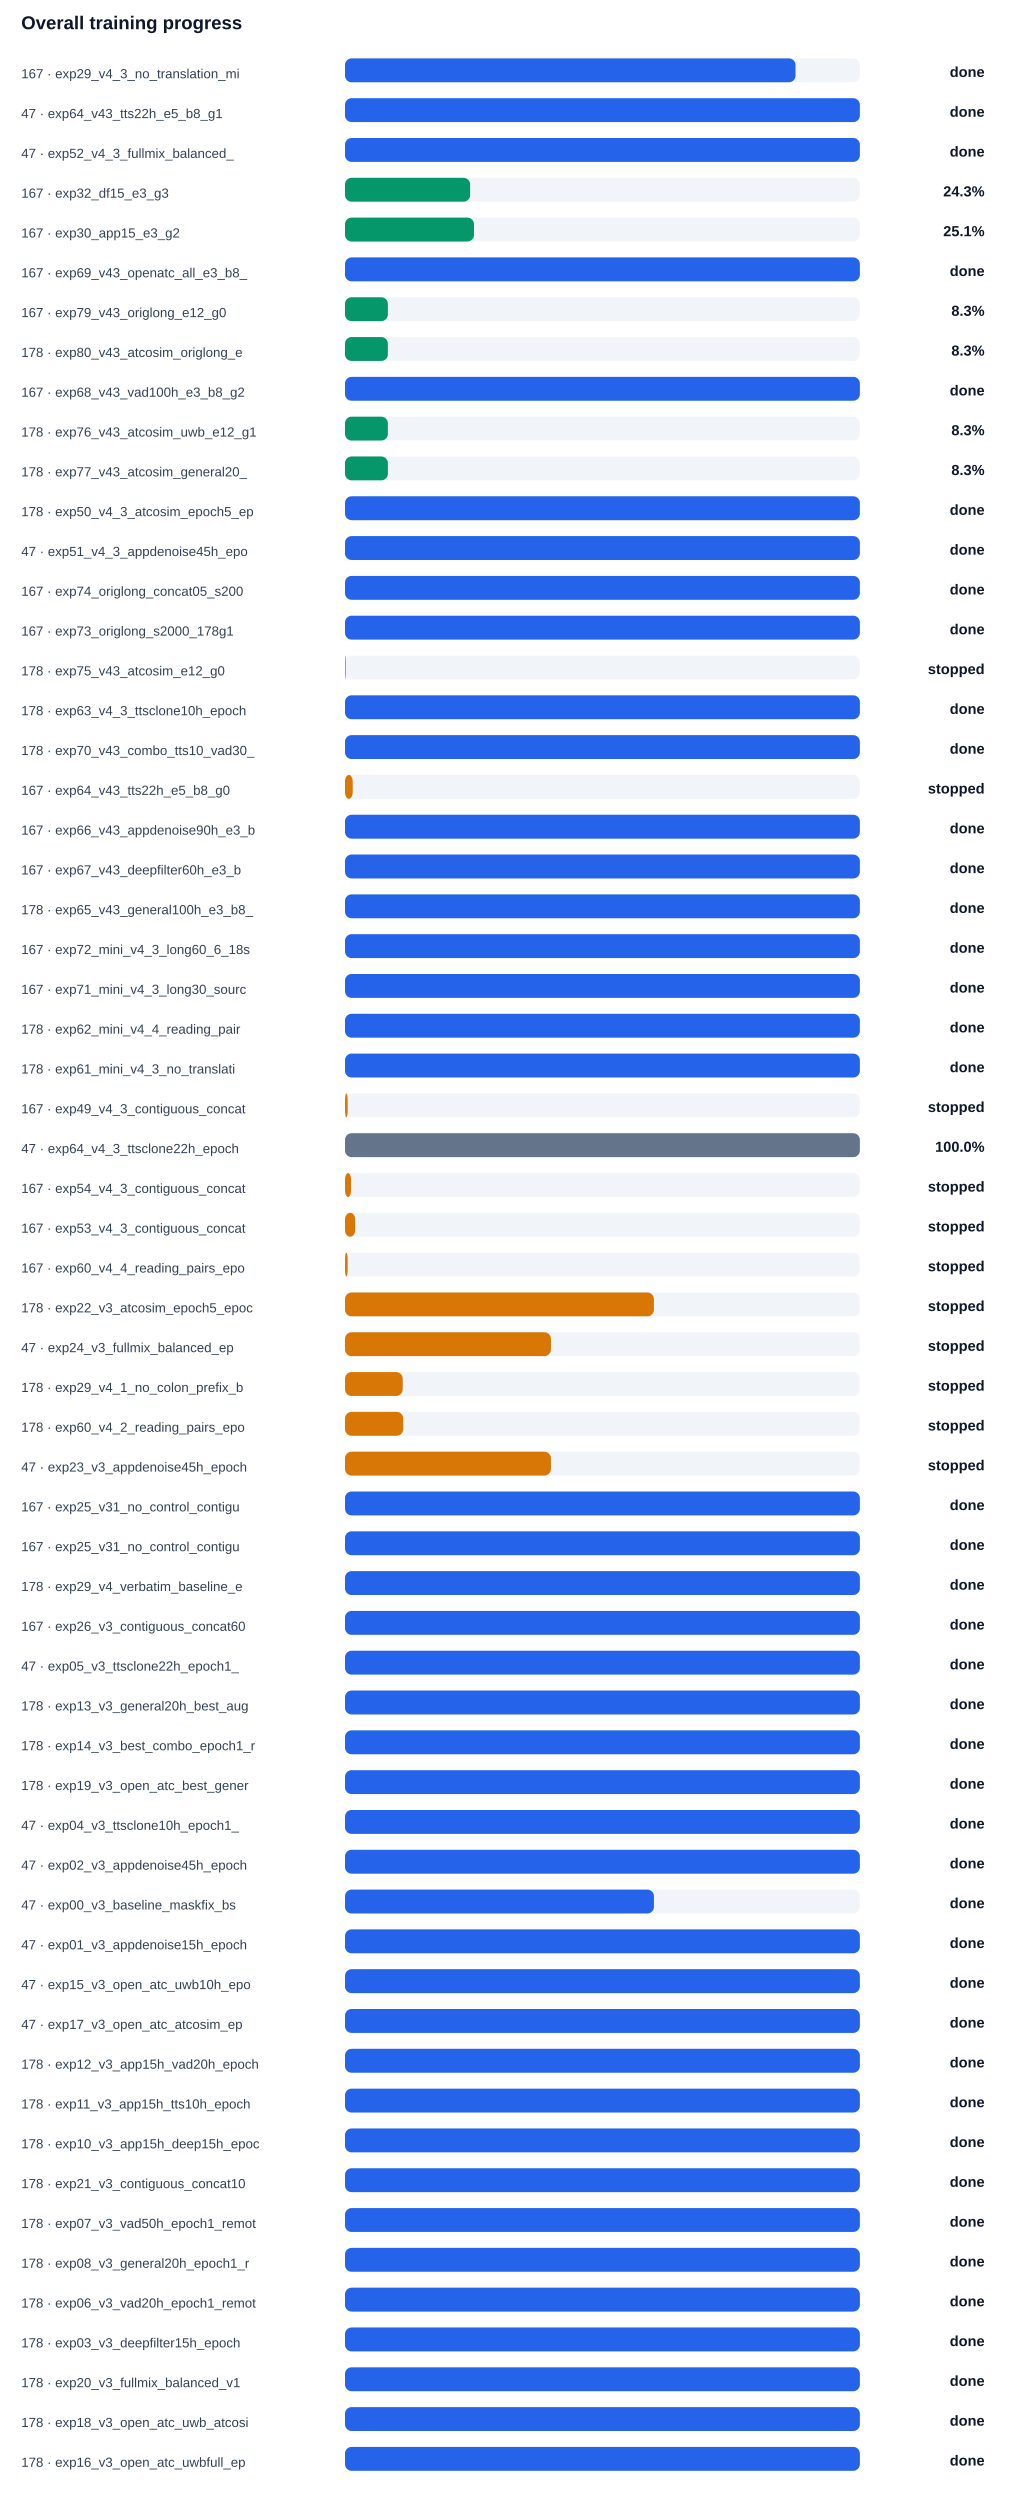
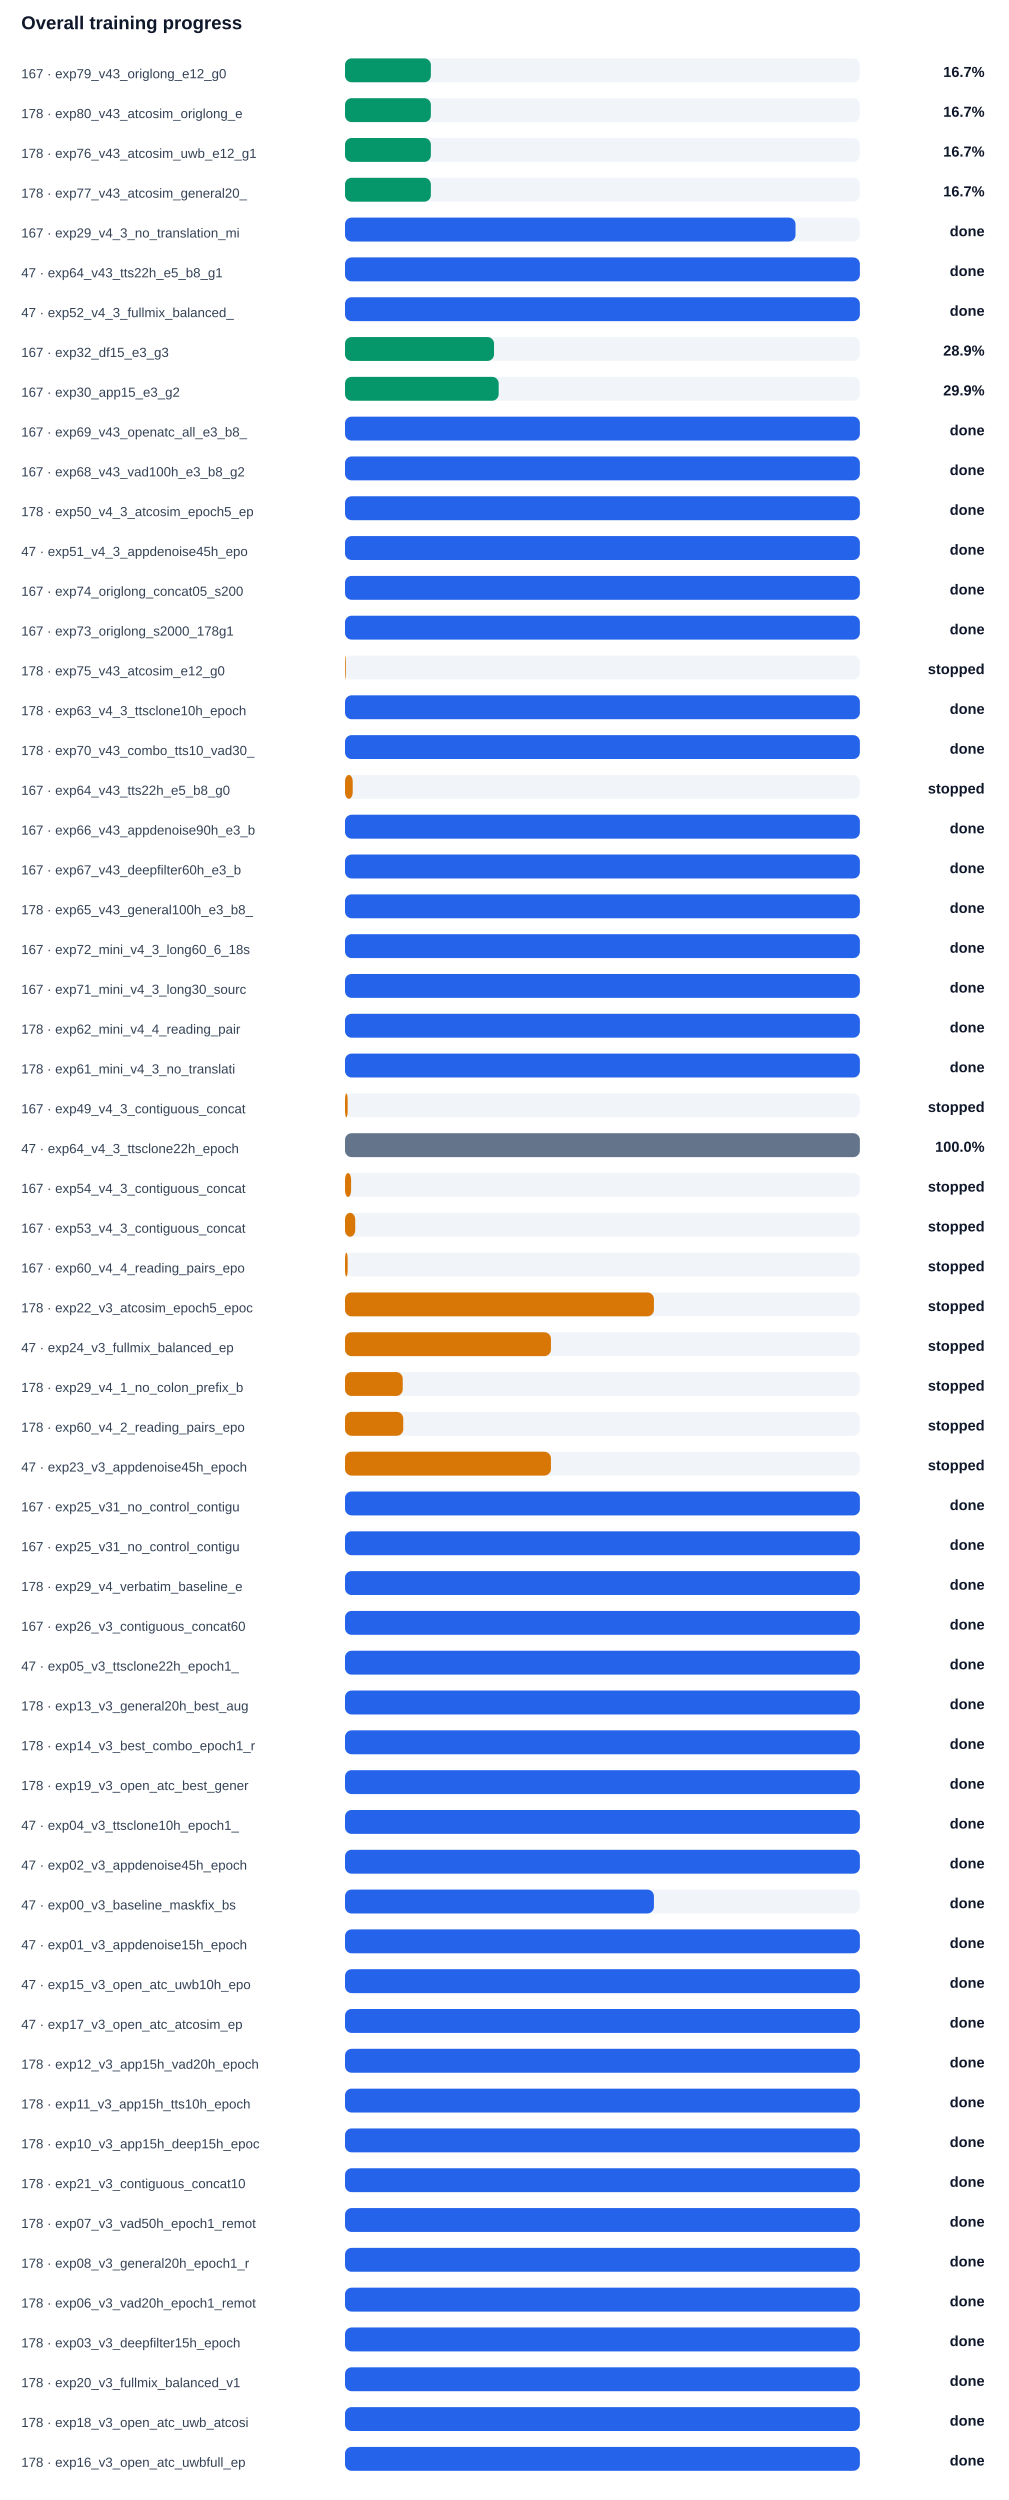
<svg xmlns="http://www.w3.org/2000/svg" width="100%" viewBox="0 0 760 1884" style="max-width:760px;background:#ffffff;border:1px solid #e5e7eb;border-radius:10px;">
  <text x="16.0" y="22.0" font-size="14" fill="#0f172a" text-anchor="start" font-family="Arial, sans-serif" font-weight="700">Overall training progress</text>
-   <text x="16.0" y="59.0" font-size="10" fill="#334155" text-anchor="start" font-family="Arial, sans-serif" font-weight="400">167 · exp29_v4_3_no_translation_mi</text>
+   <text x="16.0" y="59.0" font-size="10" fill="#334155" text-anchor="start" font-family="Arial, sans-serif" font-weight="400">167 · exp79_v43_origlong_e12_g0</text>
  <rect x="260" y="44" width="388" height="18" rx="5" fill="#f1f5f9" />
-   <rect x="260" y="44" width="339.5" height="18" rx="5" fill="#2563eb" />
-   <text x="742.0" y="58.0" font-size="11" fill="#0f172a" text-anchor="end" font-family="Arial, sans-serif" font-weight="700">done</text>
-   <text x="16.0" y="89.0" font-size="10" fill="#334155" text-anchor="start" font-family="Arial, sans-serif" font-weight="400">47 · exp64_v43_tts22h_e5_b8_g1</text>
+   <rect x="260" y="44" width="64.7" height="18" rx="5" fill="#059669" />
+   <text x="742.0" y="58.0" font-size="11" fill="#0f172a" text-anchor="end" font-family="Arial, sans-serif" font-weight="700">16.7%</text>
+   <text x="16.0" y="89.0" font-size="10" fill="#334155" text-anchor="start" font-family="Arial, sans-serif" font-weight="400">178 · exp80_v43_atcosim_origlong_e</text>
  <rect x="260" y="74" width="388" height="18" rx="5" fill="#f1f5f9" />
-   <rect x="260" y="74" width="388.0" height="18" rx="5" fill="#2563eb" />
-   <text x="742.0" y="88.0" font-size="11" fill="#0f172a" text-anchor="end" font-family="Arial, sans-serif" font-weight="700">done</text>
-   <text x="16.0" y="119.0" font-size="10" fill="#334155" text-anchor="start" font-family="Arial, sans-serif" font-weight="400">47 · exp52_v4_3_fullmix_balanced_</text>
+   <rect x="260" y="74" width="64.7" height="18" rx="5" fill="#059669" />
+   <text x="742.0" y="88.0" font-size="11" fill="#0f172a" text-anchor="end" font-family="Arial, sans-serif" font-weight="700">16.7%</text>
+   <text x="16.0" y="119.0" font-size="10" fill="#334155" text-anchor="start" font-family="Arial, sans-serif" font-weight="400">178 · exp76_v43_atcosim_uwb_e12_g1</text>
  <rect x="260" y="104" width="388" height="18" rx="5" fill="#f1f5f9" />
-   <rect x="260" y="104" width="388.0" height="18" rx="5" fill="#2563eb" />
-   <text x="742.0" y="118.0" font-size="11" fill="#0f172a" text-anchor="end" font-family="Arial, sans-serif" font-weight="700">done</text>
-   <text x="16.0" y="149.0" font-size="10" fill="#334155" text-anchor="start" font-family="Arial, sans-serif" font-weight="400">167 · exp32_df15_e3_g3</text>
+   <rect x="260" y="104" width="64.7" height="18" rx="5" fill="#059669" />
+   <text x="742.0" y="118.0" font-size="11" fill="#0f172a" text-anchor="end" font-family="Arial, sans-serif" font-weight="700">16.7%</text>
+   <text x="16.0" y="149.0" font-size="10" fill="#334155" text-anchor="start" font-family="Arial, sans-serif" font-weight="400">178 · exp77_v43_atcosim_general20_</text>
  <rect x="260" y="134" width="388" height="18" rx="5" fill="#f1f5f9" />
-   <rect x="260" y="134" width="94.3" height="18" rx="5" fill="#059669" />
-   <text x="742.0" y="148.0" font-size="11" fill="#0f172a" text-anchor="end" font-family="Arial, sans-serif" font-weight="700">24.3%</text>
-   <text x="16.0" y="179.0" font-size="10" fill="#334155" text-anchor="start" font-family="Arial, sans-serif" font-weight="400">167 · exp30_app15_e3_g2</text>
+   <rect x="260" y="134" width="64.7" height="18" rx="5" fill="#059669" />
+   <text x="742.0" y="148.0" font-size="11" fill="#0f172a" text-anchor="end" font-family="Arial, sans-serif" font-weight="700">16.7%</text>
+   <text x="16.0" y="179.0" font-size="10" fill="#334155" text-anchor="start" font-family="Arial, sans-serif" font-weight="400">167 · exp29_v4_3_no_translation_mi</text>
  <rect x="260" y="164" width="388" height="18" rx="5" fill="#f1f5f9" />
-   <rect x="260" y="164" width="97.2" height="18" rx="5" fill="#059669" />
-   <text x="742.0" y="178.0" font-size="11" fill="#0f172a" text-anchor="end" font-family="Arial, sans-serif" font-weight="700">25.1%</text>
-   <text x="16.0" y="209.0" font-size="10" fill="#334155" text-anchor="start" font-family="Arial, sans-serif" font-weight="400">167 · exp69_v43_openatc_all_e3_b8_</text>
+   <rect x="260" y="164" width="339.5" height="18" rx="5" fill="#2563eb" />
+   <text x="742.0" y="178.0" font-size="11" fill="#0f172a" text-anchor="end" font-family="Arial, sans-serif" font-weight="700">done</text>
+   <text x="16.0" y="209.0" font-size="10" fill="#334155" text-anchor="start" font-family="Arial, sans-serif" font-weight="400">47 · exp64_v43_tts22h_e5_b8_g1</text>
  <rect x="260" y="194" width="388" height="18" rx="5" fill="#f1f5f9" />
  <rect x="260" y="194" width="388.0" height="18" rx="5" fill="#2563eb" />
  <text x="742.0" y="208.0" font-size="11" fill="#0f172a" text-anchor="end" font-family="Arial, sans-serif" font-weight="700">done</text>
-   <text x="16.0" y="239.0" font-size="10" fill="#334155" text-anchor="start" font-family="Arial, sans-serif" font-weight="400">167 · exp79_v43_origlong_e12_g0</text>
+   <text x="16.0" y="239.0" font-size="10" fill="#334155" text-anchor="start" font-family="Arial, sans-serif" font-weight="400">47 · exp52_v4_3_fullmix_balanced_</text>
  <rect x="260" y="224" width="388" height="18" rx="5" fill="#f1f5f9" />
-   <rect x="260" y="224" width="32.3" height="18" rx="5" fill="#059669" />
-   <text x="742.0" y="238.0" font-size="11" fill="#0f172a" text-anchor="end" font-family="Arial, sans-serif" font-weight="700">8.3%</text>
-   <text x="16.0" y="269.0" font-size="10" fill="#334155" text-anchor="start" font-family="Arial, sans-serif" font-weight="400">178 · exp80_v43_atcosim_origlong_e</text>
+   <rect x="260" y="224" width="388.0" height="18" rx="5" fill="#2563eb" />
+   <text x="742.0" y="238.0" font-size="11" fill="#0f172a" text-anchor="end" font-family="Arial, sans-serif" font-weight="700">done</text>
+   <text x="16.0" y="269.0" font-size="10" fill="#334155" text-anchor="start" font-family="Arial, sans-serif" font-weight="400">167 · exp32_df15_e3_g3</text>
  <rect x="260" y="254" width="388" height="18" rx="5" fill="#f1f5f9" />
-   <rect x="260" y="254" width="32.3" height="18" rx="5" fill="#059669" />
-   <text x="742.0" y="268.0" font-size="11" fill="#0f172a" text-anchor="end" font-family="Arial, sans-serif" font-weight="700">8.3%</text>
-   <text x="16.0" y="299.0" font-size="10" fill="#334155" text-anchor="start" font-family="Arial, sans-serif" font-weight="400">167 · exp68_v43_vad100h_e3_b8_g2</text>
+   <rect x="260" y="254" width="112.3" height="18" rx="5" fill="#059669" />
+   <text x="742.0" y="268.0" font-size="11" fill="#0f172a" text-anchor="end" font-family="Arial, sans-serif" font-weight="700">28.9%</text>
+   <text x="16.0" y="299.0" font-size="10" fill="#334155" text-anchor="start" font-family="Arial, sans-serif" font-weight="400">167 · exp30_app15_e3_g2</text>
  <rect x="260" y="284" width="388" height="18" rx="5" fill="#f1f5f9" />
-   <rect x="260" y="284" width="388.0" height="18" rx="5" fill="#2563eb" />
-   <text x="742.0" y="298.0" font-size="11" fill="#0f172a" text-anchor="end" font-family="Arial, sans-serif" font-weight="700">done</text>
-   <text x="16.0" y="329.0" font-size="10" fill="#334155" text-anchor="start" font-family="Arial, sans-serif" font-weight="400">178 · exp76_v43_atcosim_uwb_e12_g1</text>
+   <rect x="260" y="284" width="115.8" height="18" rx="5" fill="#059669" />
+   <text x="742.0" y="298.0" font-size="11" fill="#0f172a" text-anchor="end" font-family="Arial, sans-serif" font-weight="700">29.9%</text>
+   <text x="16.0" y="329.0" font-size="10" fill="#334155" text-anchor="start" font-family="Arial, sans-serif" font-weight="400">167 · exp69_v43_openatc_all_e3_b8_</text>
  <rect x="260" y="314" width="388" height="18" rx="5" fill="#f1f5f9" />
-   <rect x="260" y="314" width="32.3" height="18" rx="5" fill="#059669" />
-   <text x="742.0" y="328.0" font-size="11" fill="#0f172a" text-anchor="end" font-family="Arial, sans-serif" font-weight="700">8.3%</text>
-   <text x="16.0" y="359.0" font-size="10" fill="#334155" text-anchor="start" font-family="Arial, sans-serif" font-weight="400">178 · exp77_v43_atcosim_general20_</text>
+   <rect x="260" y="314" width="388.0" height="18" rx="5" fill="#2563eb" />
+   <text x="742.0" y="328.0" font-size="11" fill="#0f172a" text-anchor="end" font-family="Arial, sans-serif" font-weight="700">done</text>
+   <text x="16.0" y="359.0" font-size="10" fill="#334155" text-anchor="start" font-family="Arial, sans-serif" font-weight="400">167 · exp68_v43_vad100h_e3_b8_g2</text>
  <rect x="260" y="344" width="388" height="18" rx="5" fill="#f1f5f9" />
-   <rect x="260" y="344" width="32.3" height="18" rx="5" fill="#059669" />
-   <text x="742.0" y="358.0" font-size="11" fill="#0f172a" text-anchor="end" font-family="Arial, sans-serif" font-weight="700">8.3%</text>
+   <rect x="260" y="344" width="388.0" height="18" rx="5" fill="#2563eb" />
+   <text x="742.0" y="358.0" font-size="11" fill="#0f172a" text-anchor="end" font-family="Arial, sans-serif" font-weight="700">done</text>
  <text x="16.0" y="389.0" font-size="10" fill="#334155" text-anchor="start" font-family="Arial, sans-serif" font-weight="400">178 · exp50_v4_3_atcosim_epoch5_ep</text>
  <rect x="260" y="374" width="388" height="18" rx="5" fill="#f1f5f9" />
  <rect x="260" y="374" width="388.0" height="18" rx="5" fill="#2563eb" />
  <text x="742.0" y="388.0" font-size="11" fill="#0f172a" text-anchor="end" font-family="Arial, sans-serif" font-weight="700">done</text>
  <text x="16.0" y="419.0" font-size="10" fill="#334155" text-anchor="start" font-family="Arial, sans-serif" font-weight="400">47 · exp51_v4_3_appdenoise45h_epo</text>
  <rect x="260" y="404" width="388" height="18" rx="5" fill="#f1f5f9" />
  <rect x="260" y="404" width="388.0" height="18" rx="5" fill="#2563eb" />
  <text x="742.0" y="418.0" font-size="11" fill="#0f172a" text-anchor="end" font-family="Arial, sans-serif" font-weight="700">done</text>
  <text x="16.0" y="449.0" font-size="10" fill="#334155" text-anchor="start" font-family="Arial, sans-serif" font-weight="400">167 · exp74_origlong_concat05_s200</text>
  <rect x="260" y="434" width="388" height="18" rx="5" fill="#f1f5f9" />
  <rect x="260" y="434" width="388.0" height="18" rx="5" fill="#2563eb" />
  <text x="742.0" y="448.0" font-size="11" fill="#0f172a" text-anchor="end" font-family="Arial, sans-serif" font-weight="700">done</text>
  <text x="16.0" y="479.0" font-size="10" fill="#334155" text-anchor="start" font-family="Arial, sans-serif" font-weight="400">167 · exp73_origlong_s2000_178g1</text>
  <rect x="260" y="464" width="388" height="18" rx="5" fill="#f1f5f9" />
  <rect x="260" y="464" width="388.0" height="18" rx="5" fill="#2563eb" />
  <text x="742.0" y="478.0" font-size="11" fill="#0f172a" text-anchor="end" font-family="Arial, sans-serif" font-weight="700">done</text>
  <text x="16.0" y="509.0" font-size="10" fill="#334155" text-anchor="start" font-family="Arial, sans-serif" font-weight="400">178 · exp75_v43_atcosim_e12_g0</text>
  <rect x="260" y="494" width="388" height="18" rx="5" fill="#f1f5f9" />
  <rect x="260" y="494" width="0.6" height="18" rx="5" fill="#d97706" />
  <text x="742.0" y="508.0" font-size="11" fill="#0f172a" text-anchor="end" font-family="Arial, sans-serif" font-weight="700">stopped</text>
  <text x="16.0" y="539.0" font-size="10" fill="#334155" text-anchor="start" font-family="Arial, sans-serif" font-weight="400">178 · exp63_v4_3_ttsclone10h_epoch</text>
  <rect x="260" y="524" width="388" height="18" rx="5" fill="#f1f5f9" />
  <rect x="260" y="524" width="388.0" height="18" rx="5" fill="#2563eb" />
  <text x="742.0" y="538.0" font-size="11" fill="#0f172a" text-anchor="end" font-family="Arial, sans-serif" font-weight="700">done</text>
  <text x="16.0" y="569.0" font-size="10" fill="#334155" text-anchor="start" font-family="Arial, sans-serif" font-weight="400">178 · exp70_v43_combo_tts10_vad30_</text>
  <rect x="260" y="554" width="388" height="18" rx="5" fill="#f1f5f9" />
  <rect x="260" y="554" width="388.0" height="18" rx="5" fill="#2563eb" />
  <text x="742.0" y="568.0" font-size="11" fill="#0f172a" text-anchor="end" font-family="Arial, sans-serif" font-weight="700">done</text>
  <text x="16.0" y="599.0" font-size="10" fill="#334155" text-anchor="start" font-family="Arial, sans-serif" font-weight="400">167 · exp64_v43_tts22h_e5_b8_g0</text>
  <rect x="260" y="584" width="388" height="18" rx="5" fill="#f1f5f9" />
  <rect x="260" y="584" width="5.8" height="18" rx="5" fill="#d97706" />
  <text x="742.0" y="598.0" font-size="11" fill="#0f172a" text-anchor="end" font-family="Arial, sans-serif" font-weight="700">stopped</text>
  <text x="16.0" y="629.0" font-size="10" fill="#334155" text-anchor="start" font-family="Arial, sans-serif" font-weight="400">167 · exp66_v43_appdenoise90h_e3_b</text>
  <rect x="260" y="614" width="388" height="18" rx="5" fill="#f1f5f9" />
  <rect x="260" y="614" width="388.0" height="18" rx="5" fill="#2563eb" />
  <text x="742.0" y="628.0" font-size="11" fill="#0f172a" text-anchor="end" font-family="Arial, sans-serif" font-weight="700">done</text>
  <text x="16.0" y="659.0" font-size="10" fill="#334155" text-anchor="start" font-family="Arial, sans-serif" font-weight="400">167 · exp67_v43_deepfilter60h_e3_b</text>
  <rect x="260" y="644" width="388" height="18" rx="5" fill="#f1f5f9" />
  <rect x="260" y="644" width="388.0" height="18" rx="5" fill="#2563eb" />
  <text x="742.0" y="658.0" font-size="11" fill="#0f172a" text-anchor="end" font-family="Arial, sans-serif" font-weight="700">done</text>
  <text x="16.0" y="689.0" font-size="10" fill="#334155" text-anchor="start" font-family="Arial, sans-serif" font-weight="400">178 · exp65_v43_general100h_e3_b8_</text>
  <rect x="260" y="674" width="388" height="18" rx="5" fill="#f1f5f9" />
  <rect x="260" y="674" width="388.0" height="18" rx="5" fill="#2563eb" />
  <text x="742.0" y="688.0" font-size="11" fill="#0f172a" text-anchor="end" font-family="Arial, sans-serif" font-weight="700">done</text>
  <text x="16.0" y="719.0" font-size="10" fill="#334155" text-anchor="start" font-family="Arial, sans-serif" font-weight="400">167 · exp72_mini_v4_3_long60_6_18s</text>
  <rect x="260" y="704" width="388" height="18" rx="5" fill="#f1f5f9" />
  <rect x="260" y="704" width="388.0" height="18" rx="5" fill="#2563eb" />
  <text x="742.0" y="718.0" font-size="11" fill="#0f172a" text-anchor="end" font-family="Arial, sans-serif" font-weight="700">done</text>
  <text x="16.0" y="749.0" font-size="10" fill="#334155" text-anchor="start" font-family="Arial, sans-serif" font-weight="400">167 · exp71_mini_v4_3_long30_sourc</text>
  <rect x="260" y="734" width="388" height="18" rx="5" fill="#f1f5f9" />
  <rect x="260" y="734" width="388.0" height="18" rx="5" fill="#2563eb" />
  <text x="742.0" y="748.0" font-size="11" fill="#0f172a" text-anchor="end" font-family="Arial, sans-serif" font-weight="700">done</text>
  <text x="16.0" y="779.0" font-size="10" fill="#334155" text-anchor="start" font-family="Arial, sans-serif" font-weight="400">178 · exp62_mini_v4_4_reading_pair</text>
  <rect x="260" y="764" width="388" height="18" rx="5" fill="#f1f5f9" />
  <rect x="260" y="764" width="388.0" height="18" rx="5" fill="#2563eb" />
  <text x="742.0" y="778.0" font-size="11" fill="#0f172a" text-anchor="end" font-family="Arial, sans-serif" font-weight="700">done</text>
  <text x="16.0" y="809.0" font-size="10" fill="#334155" text-anchor="start" font-family="Arial, sans-serif" font-weight="400">178 · exp61_mini_v4_3_no_translati</text>
  <rect x="260" y="794" width="388" height="18" rx="5" fill="#f1f5f9" />
  <rect x="260" y="794" width="388.0" height="18" rx="5" fill="#2563eb" />
  <text x="742.0" y="808.0" font-size="11" fill="#0f172a" text-anchor="end" font-family="Arial, sans-serif" font-weight="700">done</text>
  <text x="16.0" y="839.0" font-size="10" fill="#334155" text-anchor="start" font-family="Arial, sans-serif" font-weight="400">167 · exp49_v4_3_contiguous_concat</text>
  <rect x="260" y="824" width="388" height="18" rx="5" fill="#f1f5f9" />
  <rect x="260" y="824" width="2.0" height="18" rx="5" fill="#d97706" />
  <text x="742.0" y="838.0" font-size="11" fill="#0f172a" text-anchor="end" font-family="Arial, sans-serif" font-weight="700">stopped</text>
  <text x="16.0" y="869.0" font-size="10" fill="#334155" text-anchor="start" font-family="Arial, sans-serif" font-weight="400">47 · exp64_v4_3_ttsclone22h_epoch</text>
  <rect x="260" y="854" width="388" height="18" rx="5" fill="#f1f5f9" />
  <rect x="260" y="854" width="388.0" height="18" rx="5" fill="#64748b" />
  <text x="742.0" y="868.0" font-size="11" fill="#0f172a" text-anchor="end" font-family="Arial, sans-serif" font-weight="700">100.0%</text>
  <text x="16.0" y="899.0" font-size="10" fill="#334155" text-anchor="start" font-family="Arial, sans-serif" font-weight="400">167 · exp54_v4_3_contiguous_concat</text>
  <rect x="260" y="884" width="388" height="18" rx="5" fill="#f1f5f9" />
  <rect x="260" y="884" width="4.6" height="18" rx="5" fill="#d97706" />
  <text x="742.0" y="898.0" font-size="11" fill="#0f172a" text-anchor="end" font-family="Arial, sans-serif" font-weight="700">stopped</text>
  <text x="16.0" y="929.0" font-size="10" fill="#334155" text-anchor="start" font-family="Arial, sans-serif" font-weight="400">167 · exp53_v4_3_contiguous_concat</text>
  <rect x="260" y="914" width="388" height="18" rx="5" fill="#f1f5f9" />
  <rect x="260" y="914" width="7.7" height="18" rx="5" fill="#d97706" />
  <text x="742.0" y="928.0" font-size="11" fill="#0f172a" text-anchor="end" font-family="Arial, sans-serif" font-weight="700">stopped</text>
  <text x="16.0" y="959.0" font-size="10" fill="#334155" text-anchor="start" font-family="Arial, sans-serif" font-weight="400">167 · exp60_v4_4_reading_pairs_epo</text>
  <rect x="260" y="944" width="388" height="18" rx="5" fill="#f1f5f9" />
  <rect x="260" y="944" width="2.0" height="18" rx="5" fill="#d97706" />
  <text x="742.0" y="958.0" font-size="11" fill="#0f172a" text-anchor="end" font-family="Arial, sans-serif" font-weight="700">stopped</text>
  <text x="16.0" y="989.0" font-size="10" fill="#334155" text-anchor="start" font-family="Arial, sans-serif" font-weight="400">178 · exp22_v3_atcosim_epoch5_epoc</text>
  <rect x="260" y="974" width="388" height="18" rx="5" fill="#f1f5f9" />
  <rect x="260" y="974" width="232.8" height="18" rx="5" fill="#d97706" />
  <text x="742.0" y="988.0" font-size="11" fill="#0f172a" text-anchor="end" font-family="Arial, sans-serif" font-weight="700">stopped</text>
  <text x="16.0" y="1019.0" font-size="10" fill="#334155" text-anchor="start" font-family="Arial, sans-serif" font-weight="400">47 · exp24_v3_fullmix_balanced_ep</text>
  <rect x="260" y="1004" width="388" height="18" rx="5" fill="#f1f5f9" />
  <rect x="260" y="1004" width="155.2" height="18" rx="5" fill="#d97706" />
  <text x="742.0" y="1018.0" font-size="11" fill="#0f172a" text-anchor="end" font-family="Arial, sans-serif" font-weight="700">stopped</text>
  <text x="16.0" y="1049.0" font-size="10" fill="#334155" text-anchor="start" font-family="Arial, sans-serif" font-weight="400">178 · exp29_v4_1_no_colon_prefix_b</text>
  <rect x="260" y="1034" width="388" height="18" rx="5" fill="#f1f5f9" />
  <rect x="260" y="1034" width="43.5" height="18" rx="5" fill="#d97706" />
  <text x="742.0" y="1048.0" font-size="11" fill="#0f172a" text-anchor="end" font-family="Arial, sans-serif" font-weight="700">stopped</text>
  <text x="16.0" y="1079.0" font-size="10" fill="#334155" text-anchor="start" font-family="Arial, sans-serif" font-weight="400">178 · exp60_v4_2_reading_pairs_epo</text>
  <rect x="260" y="1064" width="388" height="18" rx="5" fill="#f1f5f9" />
  <rect x="260" y="1064" width="43.9" height="18" rx="5" fill="#d97706" />
  <text x="742.0" y="1078.0" font-size="11" fill="#0f172a" text-anchor="end" font-family="Arial, sans-serif" font-weight="700">stopped</text>
  <text x="16.0" y="1109.0" font-size="10" fill="#334155" text-anchor="start" font-family="Arial, sans-serif" font-weight="400">47 · exp23_v3_appdenoise45h_epoch</text>
  <rect x="260" y="1094" width="388" height="18" rx="5" fill="#f1f5f9" />
  <rect x="260" y="1094" width="155.2" height="18" rx="5" fill="#d97706" />
  <text x="742.0" y="1108.0" font-size="11" fill="#0f172a" text-anchor="end" font-family="Arial, sans-serif" font-weight="700">stopped</text>
  <text x="16.0" y="1139.0" font-size="10" fill="#334155" text-anchor="start" font-family="Arial, sans-serif" font-weight="400">167 · exp25_v31_no_control_contigu</text>
  <rect x="260" y="1124" width="388" height="18" rx="5" fill="#f1f5f9" />
  <rect x="260" y="1124" width="388.0" height="18" rx="5" fill="#2563eb" />
  <text x="742.0" y="1138.0" font-size="11" fill="#0f172a" text-anchor="end" font-family="Arial, sans-serif" font-weight="700">done</text>
  <text x="16.0" y="1169.0" font-size="10" fill="#334155" text-anchor="start" font-family="Arial, sans-serif" font-weight="400">167 · exp25_v31_no_control_contigu</text>
  <rect x="260" y="1154" width="388" height="18" rx="5" fill="#f1f5f9" />
  <rect x="260" y="1154" width="388.0" height="18" rx="5" fill="#2563eb" />
  <text x="742.0" y="1168.0" font-size="11" fill="#0f172a" text-anchor="end" font-family="Arial, sans-serif" font-weight="700">done</text>
  <text x="16.0" y="1199.0" font-size="10" fill="#334155" text-anchor="start" font-family="Arial, sans-serif" font-weight="400">178 · exp29_v4_verbatim_baseline_e</text>
  <rect x="260" y="1184" width="388" height="18" rx="5" fill="#f1f5f9" />
  <rect x="260" y="1184" width="388.0" height="18" rx="5" fill="#2563eb" />
  <text x="742.0" y="1198.0" font-size="11" fill="#0f172a" text-anchor="end" font-family="Arial, sans-serif" font-weight="700">done</text>
  <text x="16.0" y="1229.0" font-size="10" fill="#334155" text-anchor="start" font-family="Arial, sans-serif" font-weight="400">167 · exp26_v3_contiguous_concat60</text>
  <rect x="260" y="1214" width="388" height="18" rx="5" fill="#f1f5f9" />
  <rect x="260" y="1214" width="388.0" height="18" rx="5" fill="#2563eb" />
  <text x="742.0" y="1228.0" font-size="11" fill="#0f172a" text-anchor="end" font-family="Arial, sans-serif" font-weight="700">done</text>
  <text x="16.0" y="1259.0" font-size="10" fill="#334155" text-anchor="start" font-family="Arial, sans-serif" font-weight="400">47 · exp05_v3_ttsclone22h_epoch1_</text>
  <rect x="260" y="1244" width="388" height="18" rx="5" fill="#f1f5f9" />
  <rect x="260" y="1244" width="388.0" height="18" rx="5" fill="#2563eb" />
  <text x="742.0" y="1258.0" font-size="11" fill="#0f172a" text-anchor="end" font-family="Arial, sans-serif" font-weight="700">done</text>
  <text x="16.0" y="1289.0" font-size="10" fill="#334155" text-anchor="start" font-family="Arial, sans-serif" font-weight="400">178 · exp13_v3_general20h_best_aug</text>
  <rect x="260" y="1274" width="388" height="18" rx="5" fill="#f1f5f9" />
  <rect x="260" y="1274" width="388.0" height="18" rx="5" fill="#2563eb" />
  <text x="742.0" y="1288.0" font-size="11" fill="#0f172a" text-anchor="end" font-family="Arial, sans-serif" font-weight="700">done</text>
  <text x="16.0" y="1319.0" font-size="10" fill="#334155" text-anchor="start" font-family="Arial, sans-serif" font-weight="400">178 · exp14_v3_best_combo_epoch1_r</text>
  <rect x="260" y="1304" width="388" height="18" rx="5" fill="#f1f5f9" />
  <rect x="260" y="1304" width="388.0" height="18" rx="5" fill="#2563eb" />
  <text x="742.0" y="1318.0" font-size="11" fill="#0f172a" text-anchor="end" font-family="Arial, sans-serif" font-weight="700">done</text>
  <text x="16.0" y="1349.0" font-size="10" fill="#334155" text-anchor="start" font-family="Arial, sans-serif" font-weight="400">178 · exp19_v3_open_atc_best_gener</text>
  <rect x="260" y="1334" width="388" height="18" rx="5" fill="#f1f5f9" />
  <rect x="260" y="1334" width="388.0" height="18" rx="5" fill="#2563eb" />
  <text x="742.0" y="1348.0" font-size="11" fill="#0f172a" text-anchor="end" font-family="Arial, sans-serif" font-weight="700">done</text>
  <text x="16.0" y="1379.0" font-size="10" fill="#334155" text-anchor="start" font-family="Arial, sans-serif" font-weight="400">47 · exp04_v3_ttsclone10h_epoch1_</text>
  <rect x="260" y="1364" width="388" height="18" rx="5" fill="#f1f5f9" />
  <rect x="260" y="1364" width="388.0" height="18" rx="5" fill="#2563eb" />
  <text x="742.0" y="1378.0" font-size="11" fill="#0f172a" text-anchor="end" font-family="Arial, sans-serif" font-weight="700">done</text>
  <text x="16.0" y="1409.0" font-size="10" fill="#334155" text-anchor="start" font-family="Arial, sans-serif" font-weight="400">47 · exp02_v3_appdenoise45h_epoch</text>
  <rect x="260" y="1394" width="388" height="18" rx="5" fill="#f1f5f9" />
  <rect x="260" y="1394" width="388.0" height="18" rx="5" fill="#2563eb" />
  <text x="742.0" y="1408.0" font-size="11" fill="#0f172a" text-anchor="end" font-family="Arial, sans-serif" font-weight="700">done</text>
  <text x="16.0" y="1439.0" font-size="10" fill="#334155" text-anchor="start" font-family="Arial, sans-serif" font-weight="400">47 · exp00_v3_baseline_maskfix_bs</text>
  <rect x="260" y="1424" width="388" height="18" rx="5" fill="#f1f5f9" />
  <rect x="260" y="1424" width="232.8" height="18" rx="5" fill="#2563eb" />
  <text x="742.0" y="1438.0" font-size="11" fill="#0f172a" text-anchor="end" font-family="Arial, sans-serif" font-weight="700">done</text>
  <text x="16.0" y="1469.0" font-size="10" fill="#334155" text-anchor="start" font-family="Arial, sans-serif" font-weight="400">47 · exp01_v3_appdenoise15h_epoch</text>
  <rect x="260" y="1454" width="388" height="18" rx="5" fill="#f1f5f9" />
  <rect x="260" y="1454" width="388.0" height="18" rx="5" fill="#2563eb" />
  <text x="742.0" y="1468.0" font-size="11" fill="#0f172a" text-anchor="end" font-family="Arial, sans-serif" font-weight="700">done</text>
  <text x="16.0" y="1499.0" font-size="10" fill="#334155" text-anchor="start" font-family="Arial, sans-serif" font-weight="400">47 · exp15_v3_open_atc_uwb10h_epo</text>
  <rect x="260" y="1484" width="388" height="18" rx="5" fill="#f1f5f9" />
  <rect x="260" y="1484" width="388.0" height="18" rx="5" fill="#2563eb" />
  <text x="742.0" y="1498.0" font-size="11" fill="#0f172a" text-anchor="end" font-family="Arial, sans-serif" font-weight="700">done</text>
  <text x="16.0" y="1529.0" font-size="10" fill="#334155" text-anchor="start" font-family="Arial, sans-serif" font-weight="400">47 · exp17_v3_open_atc_atcosim_ep</text>
  <rect x="260" y="1514" width="388" height="18" rx="5" fill="#f1f5f9" />
  <rect x="260" y="1514" width="388.0" height="18" rx="5" fill="#2563eb" />
  <text x="742.0" y="1528.0" font-size="11" fill="#0f172a" text-anchor="end" font-family="Arial, sans-serif" font-weight="700">done</text>
  <text x="16.0" y="1559.0" font-size="10" fill="#334155" text-anchor="start" font-family="Arial, sans-serif" font-weight="400">178 · exp12_v3_app15h_vad20h_epoch</text>
  <rect x="260" y="1544" width="388" height="18" rx="5" fill="#f1f5f9" />
  <rect x="260" y="1544" width="388.0" height="18" rx="5" fill="#2563eb" />
  <text x="742.0" y="1558.0" font-size="11" fill="#0f172a" text-anchor="end" font-family="Arial, sans-serif" font-weight="700">done</text>
  <text x="16.0" y="1589.0" font-size="10" fill="#334155" text-anchor="start" font-family="Arial, sans-serif" font-weight="400">178 · exp11_v3_app15h_tts10h_epoch</text>
  <rect x="260" y="1574" width="388" height="18" rx="5" fill="#f1f5f9" />
  <rect x="260" y="1574" width="388.0" height="18" rx="5" fill="#2563eb" />
  <text x="742.0" y="1588.0" font-size="11" fill="#0f172a" text-anchor="end" font-family="Arial, sans-serif" font-weight="700">done</text>
  <text x="16.0" y="1619.0" font-size="10" fill="#334155" text-anchor="start" font-family="Arial, sans-serif" font-weight="400">178 · exp10_v3_app15h_deep15h_epoc</text>
  <rect x="260" y="1604" width="388" height="18" rx="5" fill="#f1f5f9" />
  <rect x="260" y="1604" width="388.0" height="18" rx="5" fill="#2563eb" />
  <text x="742.0" y="1618.0" font-size="11" fill="#0f172a" text-anchor="end" font-family="Arial, sans-serif" font-weight="700">done</text>
  <text x="16.0" y="1649.0" font-size="10" fill="#334155" text-anchor="start" font-family="Arial, sans-serif" font-weight="400">178 · exp21_v3_contiguous_concat10</text>
  <rect x="260" y="1634" width="388" height="18" rx="5" fill="#f1f5f9" />
  <rect x="260" y="1634" width="388.0" height="18" rx="5" fill="#2563eb" />
  <text x="742.0" y="1648.0" font-size="11" fill="#0f172a" text-anchor="end" font-family="Arial, sans-serif" font-weight="700">done</text>
  <text x="16.0" y="1679.0" font-size="10" fill="#334155" text-anchor="start" font-family="Arial, sans-serif" font-weight="400">178 · exp07_v3_vad50h_epoch1_remot</text>
  <rect x="260" y="1664" width="388" height="18" rx="5" fill="#f1f5f9" />
  <rect x="260" y="1664" width="388.0" height="18" rx="5" fill="#2563eb" />
  <text x="742.0" y="1678.0" font-size="11" fill="#0f172a" text-anchor="end" font-family="Arial, sans-serif" font-weight="700">done</text>
  <text x="16.0" y="1709.0" font-size="10" fill="#334155" text-anchor="start" font-family="Arial, sans-serif" font-weight="400">178 · exp08_v3_general20h_epoch1_r</text>
  <rect x="260" y="1694" width="388" height="18" rx="5" fill="#f1f5f9" />
  <rect x="260" y="1694" width="388.0" height="18" rx="5" fill="#2563eb" />
  <text x="742.0" y="1708.0" font-size="11" fill="#0f172a" text-anchor="end" font-family="Arial, sans-serif" font-weight="700">done</text>
  <text x="16.0" y="1739.0" font-size="10" fill="#334155" text-anchor="start" font-family="Arial, sans-serif" font-weight="400">178 · exp06_v3_vad20h_epoch1_remot</text>
  <rect x="260" y="1724" width="388" height="18" rx="5" fill="#f1f5f9" />
  <rect x="260" y="1724" width="388.0" height="18" rx="5" fill="#2563eb" />
  <text x="742.0" y="1738.0" font-size="11" fill="#0f172a" text-anchor="end" font-family="Arial, sans-serif" font-weight="700">done</text>
  <text x="16.0" y="1769.0" font-size="10" fill="#334155" text-anchor="start" font-family="Arial, sans-serif" font-weight="400">178 · exp03_v3_deepfilter15h_epoch</text>
  <rect x="260" y="1754" width="388" height="18" rx="5" fill="#f1f5f9" />
  <rect x="260" y="1754" width="388.0" height="18" rx="5" fill="#2563eb" />
  <text x="742.0" y="1768.0" font-size="11" fill="#0f172a" text-anchor="end" font-family="Arial, sans-serif" font-weight="700">done</text>
  <text x="16.0" y="1799.0" font-size="10" fill="#334155" text-anchor="start" font-family="Arial, sans-serif" font-weight="400">178 · exp20_v3_fullmix_balanced_v1</text>
  <rect x="260" y="1784" width="388" height="18" rx="5" fill="#f1f5f9" />
  <rect x="260" y="1784" width="388.0" height="18" rx="5" fill="#2563eb" />
  <text x="742.0" y="1798.0" font-size="11" fill="#0f172a" text-anchor="end" font-family="Arial, sans-serif" font-weight="700">done</text>
  <text x="16.0" y="1829.0" font-size="10" fill="#334155" text-anchor="start" font-family="Arial, sans-serif" font-weight="400">178 · exp18_v3_open_atc_uwb_atcosi</text>
  <rect x="260" y="1814" width="388" height="18" rx="5" fill="#f1f5f9" />
  <rect x="260" y="1814" width="388.0" height="18" rx="5" fill="#2563eb" />
  <text x="742.0" y="1828.0" font-size="11" fill="#0f172a" text-anchor="end" font-family="Arial, sans-serif" font-weight="700">done</text>
  <text x="16.0" y="1859.0" font-size="10" fill="#334155" text-anchor="start" font-family="Arial, sans-serif" font-weight="400">178 · exp16_v3_open_atc_uwbfull_ep</text>
  <rect x="260" y="1844" width="388" height="18" rx="5" fill="#f1f5f9" />
  <rect x="260" y="1844" width="388.0" height="18" rx="5" fill="#2563eb" />
  <text x="742.0" y="1858.0" font-size="11" fill="#0f172a" text-anchor="end" font-family="Arial, sans-serif" font-weight="700">done</text>
</svg>
